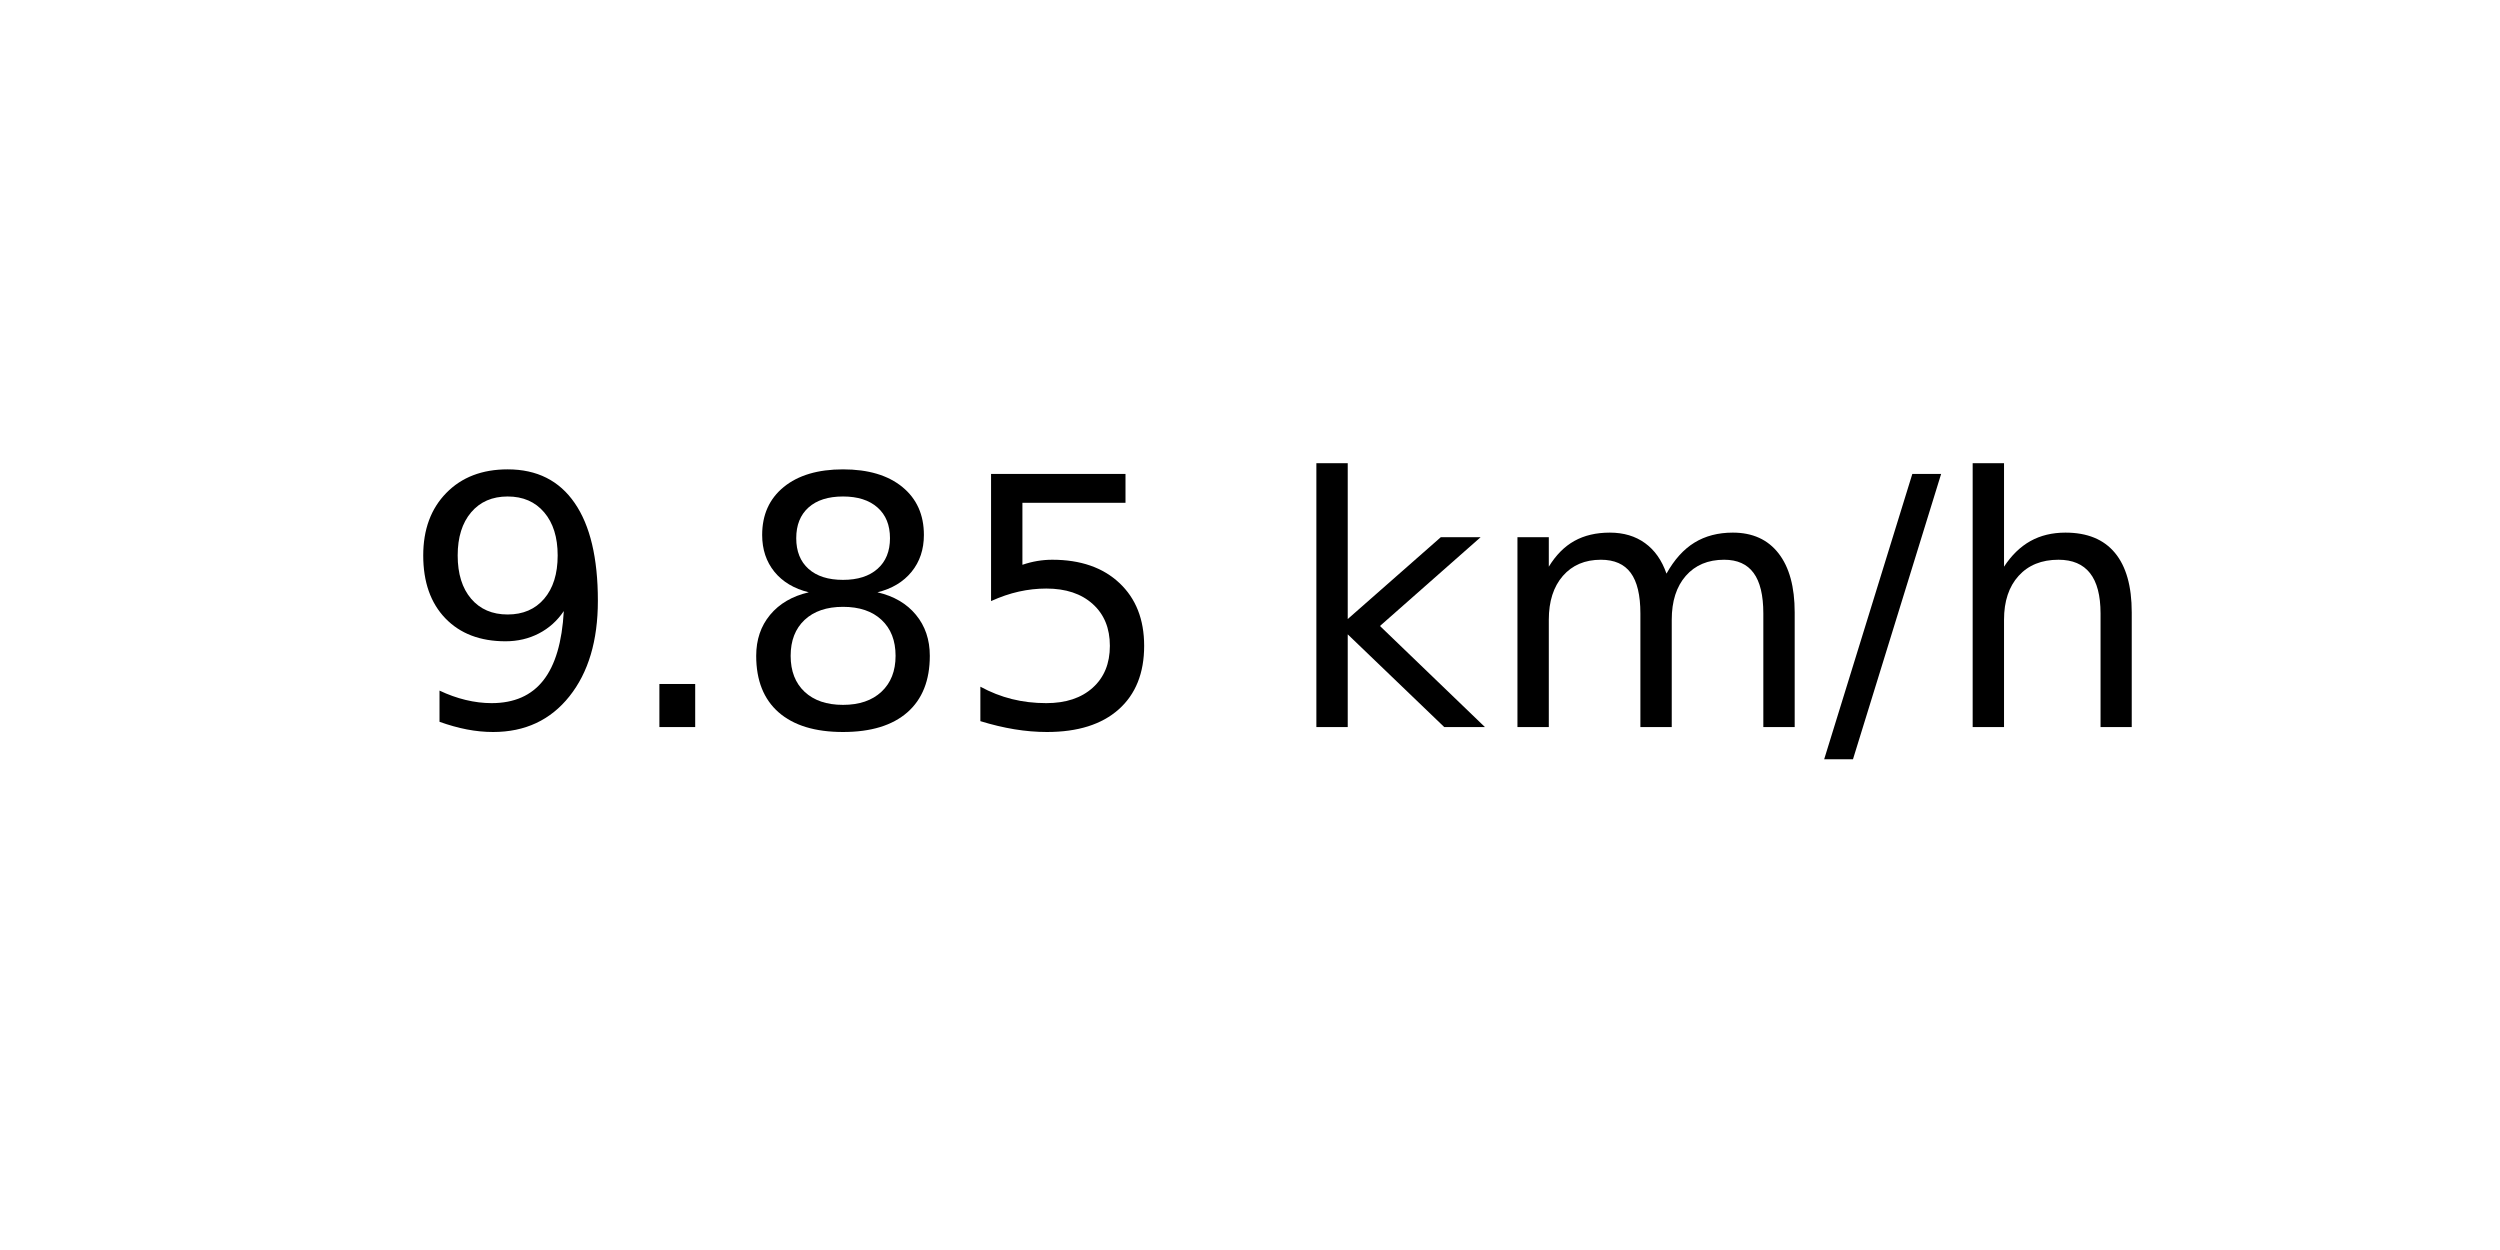
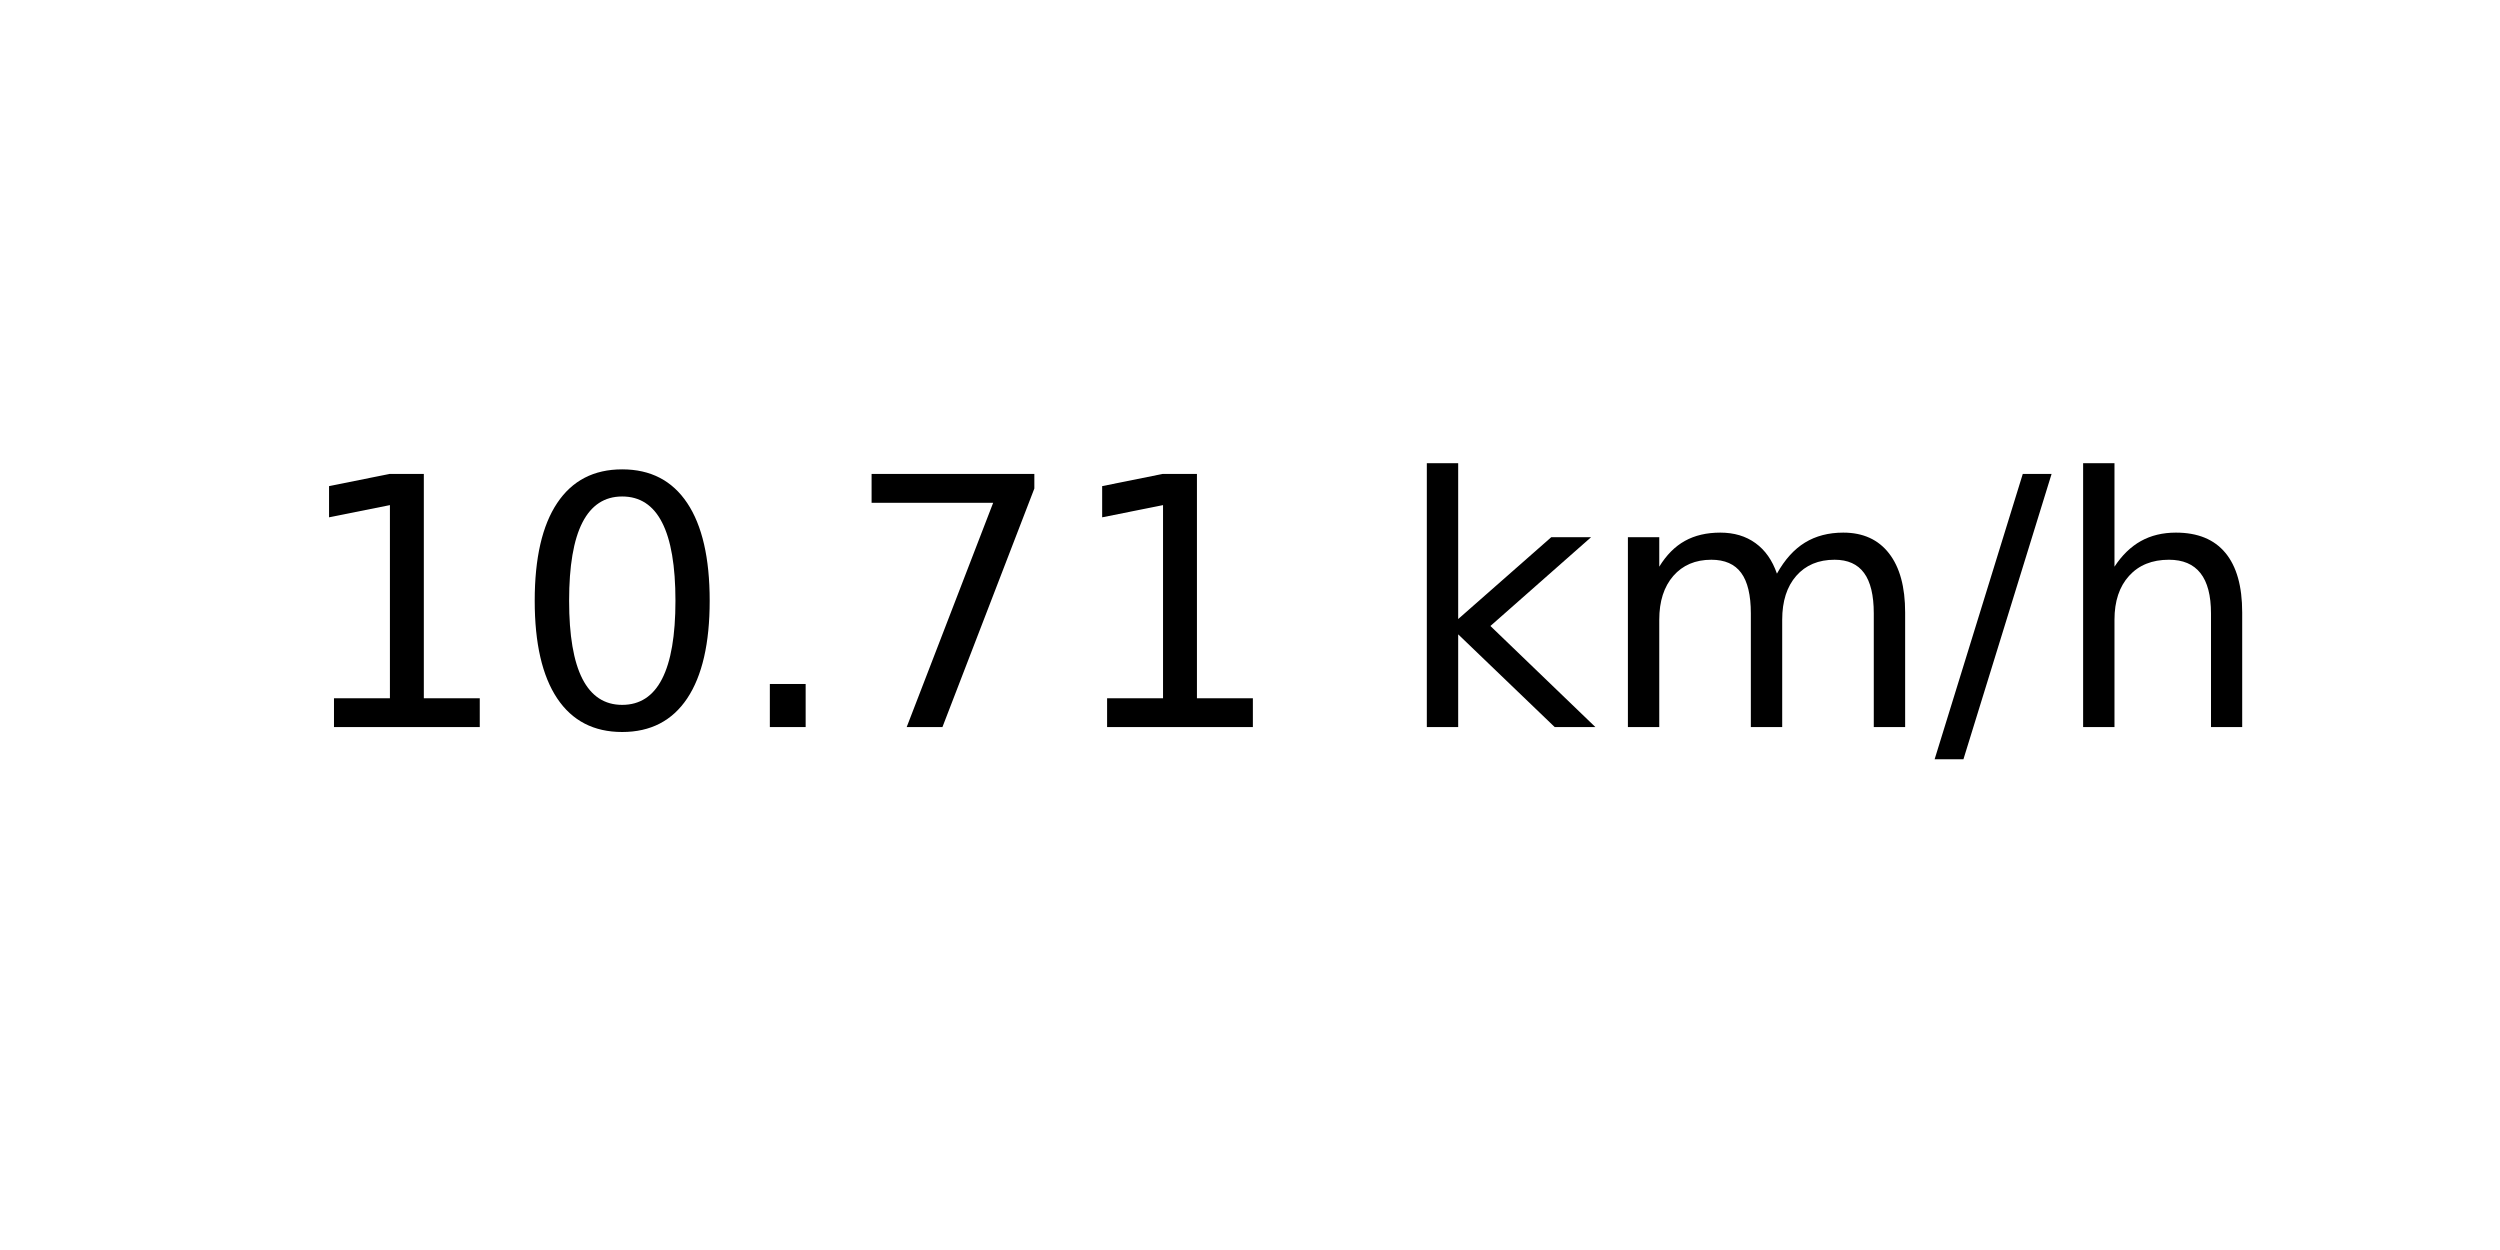
<svg xmlns="http://www.w3.org/2000/svg" xmlns:xlink="http://www.w3.org/1999/xlink" width="72pt" height="36pt" viewBox="0 0 72 36" version="1.1">
  <defs>
    <style type="text/css">*{stroke-linejoin: round; stroke-linecap: butt}</style>
  </defs>
  <g id="figure_1">
    <g id="axes_1">
      <g id="text_1">
-         <g transform="translate(11.55937 20.93937) scale(0.1 -0.1)">
+         <g transform="translate(8.378125 20.93937) scale(0.1 -0.1)">
          <defs>
-             <path id="DejaVuSans-39" d="M 703 97  L 703 672  Q 941 559 1184 500  Q 1428 441 1663 441  Q 2288 441 2617 861  Q 2947 1281 2994 2138  Q 2813 1869 2534 1725  Q 2256 1581 1919 1581  Q 1219 1581 811 2004  Q 403 2428 403 3163  Q 403 3881 828 4315  Q 1253 4750 1959 4750  Q 2769 4750 3195 4129  Q 3622 3509 3622 2328  Q 3622 1225 3098 567  Q 2575 -91 1691 -91  Q 1453 -91 1209 -44  Q 966 3 703 97  z M 1959 2075  Q 2384 2075 2632 2365  Q 2881 2656 2881 3163  Q 2881 3666 2632 3958  Q 2384 4250 1959 4250  Q 1534 4250 1286 3958  Q 1038 3666 1038 3163  Q 1038 2656 1286 2365  Q 1534 2075 1959 2075  z " transform="scale(0.015625)" />
+             <path id="DejaVuSans-31" d="M 794 531  L 1825 531  L 1825 4091  L 703 3866  L 703 4441  L 1819 4666  L 2450 4666  L 2450 531  L 3481 531  L 3481 0  L 794 0  L 794 531  z " transform="scale(0.015625)" />
+             <path id="DejaVuSans-30" d="M 2034 4250  Q 1547 4250 1301 3770  Q 1056 3291 1056 2328  Q 1056 1369 1301 889  Q 1547 409 2034 409  Q 2525 409 2770 889  Q 3016 1369 3016 2328  Q 3016 3291 2770 3770  Q 2525 4250 2034 4250  z M 2034 4750  Q 2819 4750 3233 4129  Q 3647 3509 3647 2328  Q 3647 1150 3233 529  Q 2819 -91 2034 -91  Q 1250 -91 836 529  Q 422 1150 422 2328  Q 422 3509 836 4129  Q 1250 4750 2034 4750  z " transform="scale(0.015625)" />
            <path id="DejaVuSans-2e" d="M 684 794  L 1344 794  L 1344 0  L 684 0  L 684 794  z " transform="scale(0.015625)" />
-             <path id="DejaVuSans-38" d="M 2034 2216  Q 1584 2216 1326 1975  Q 1069 1734 1069 1313  Q 1069 891 1326 650  Q 1584 409 2034 409  Q 2484 409 2743 651  Q 3003 894 3003 1313  Q 3003 1734 2745 1975  Q 2488 2216 2034 2216  z M 1403 2484  Q 997 2584 770 2862  Q 544 3141 544 3541  Q 544 4100 942 4425  Q 1341 4750 2034 4750  Q 2731 4750 3128 4425  Q 3525 4100 3525 3541  Q 3525 3141 3298 2862  Q 3072 2584 2669 2484  Q 3125 2378 3379 2068  Q 3634 1759 3634 1313  Q 3634 634 3220 271  Q 2806 -91 2034 -91  Q 1263 -91 848 271  Q 434 634 434 1313  Q 434 1759 690 2068  Q 947 2378 1403 2484  z M 1172 3481  Q 1172 3119 1398 2916  Q 1625 2713 2034 2713  Q 2441 2713 2670 2916  Q 2900 3119 2900 3481  Q 2900 3844 2670 4047  Q 2441 4250 2034 4250  Q 1625 4250 1398 4047  Q 1172 3844 1172 3481  z " transform="scale(0.015625)" />
-             <path id="DejaVuSans-35" d="M 691 4666  L 3169 4666  L 3169 4134  L 1269 4134  L 1269 2991  Q 1406 3038 1543 3061  Q 1681 3084 1819 3084  Q 2600 3084 3056 2656  Q 3513 2228 3513 1497  Q 3513 744 3044 326  Q 2575 -91 1722 -91  Q 1428 -91 1123 -41  Q 819 9 494 109  L 494 744  Q 775 591 1075 516  Q 1375 441 1709 441  Q 2250 441 2565 725  Q 2881 1009 2881 1497  Q 2881 1984 2565 2268  Q 2250 2553 1709 2553  Q 1456 2553 1204 2497  Q 953 2441 691 2322  L 691 4666  z " transform="scale(0.015625)" />
+             <path id="DejaVuSans-37" d="M 525 4666  L 3525 4666  L 3525 4397  L 1831 0  L 1172 0  L 2766 4134  L 525 4134  L 525 4666  z " transform="scale(0.015625)" />
            <path id="DejaVuSans-20" transform="scale(0.015625)" />
            <path id="DejaVuSans-6b" d="M 581 4863  L 1159 4863  L 1159 1991  L 2875 3500  L 3609 3500  L 1753 1863  L 3688 0  L 2938 0  L 1159 1709  L 1159 0  L 581 0  L 581 4863  z " transform="scale(0.015625)" />
            <path id="DejaVuSans-6d" d="M 3328 2828  Q 3544 3216 3844 3400  Q 4144 3584 4550 3584  Q 5097 3584 5394 3201  Q 5691 2819 5691 2113  L 5691 0  L 5113 0  L 5113 2094  Q 5113 2597 4934 2840  Q 4756 3084 4391 3084  Q 3944 3084 3684 2787  Q 3425 2491 3425 1978  L 3425 0  L 2847 0  L 2847 2094  Q 2847 2600 2669 2842  Q 2491 3084 2119 3084  Q 1678 3084 1418 2786  Q 1159 2488 1159 1978  L 1159 0  L 581 0  L 581 3500  L 1159 3500  L 1159 2956  Q 1356 3278 1631 3431  Q 1906 3584 2284 3584  Q 2666 3584 2933 3390  Q 3200 3197 3328 2828  z " transform="scale(0.015625)" />
            <path id="DejaVuSans-2f" d="M 1625 4666  L 2156 4666  L 531 -594  L 0 -594  L 1625 4666  z " transform="scale(0.015625)" />
            <path id="DejaVuSans-68" d="M 3513 2113  L 3513 0  L 2938 0  L 2938 2094  Q 2938 2591 2744 2837  Q 2550 3084 2163 3084  Q 1697 3084 1428 2787  Q 1159 2491 1159 1978  L 1159 0  L 581 0  L 581 4863  L 1159 4863  L 1159 2956  Q 1366 3272 1645 3428  Q 1925 3584 2291 3584  Q 2894 3584 3203 3211  Q 3513 2838 3513 2113  z " transform="scale(0.015625)" />
          </defs>
-           <use xlink:href="#DejaVuSans-39" />
-           <use xlink:href="#DejaVuSans-2e" x="63.623" />
-           <use xlink:href="#DejaVuSans-38" x="95.41" />
-           <use xlink:href="#DejaVuSans-35" x="159.033" />
-           <use xlink:href="#DejaVuSans-20" x="222.656" />
-           <use xlink:href="#DejaVuSans-6b" x="254.443" />
-           <use xlink:href="#DejaVuSans-6d" x="312.354" />
-           <use xlink:href="#DejaVuSans-2f" x="409.766" />
-           <use xlink:href="#DejaVuSans-68" x="443.457" />
+           <use xlink:href="#DejaVuSans-31" />
+           <use xlink:href="#DejaVuSans-30" x="63.623" />
+           <use xlink:href="#DejaVuSans-2e" x="127.246" />
+           <use xlink:href="#DejaVuSans-37" x="159.033" />
+           <use xlink:href="#DejaVuSans-31" x="222.656" />
+           <use xlink:href="#DejaVuSans-20" x="286.279" />
+           <use xlink:href="#DejaVuSans-6b" x="318.066" />
+           <use xlink:href="#DejaVuSans-6d" x="375.977" />
+           <use xlink:href="#DejaVuSans-2f" x="473.389" />
+           <use xlink:href="#DejaVuSans-68" x="507.08" />
        </g>
      </g>
    </g>
  </g>
</svg>
